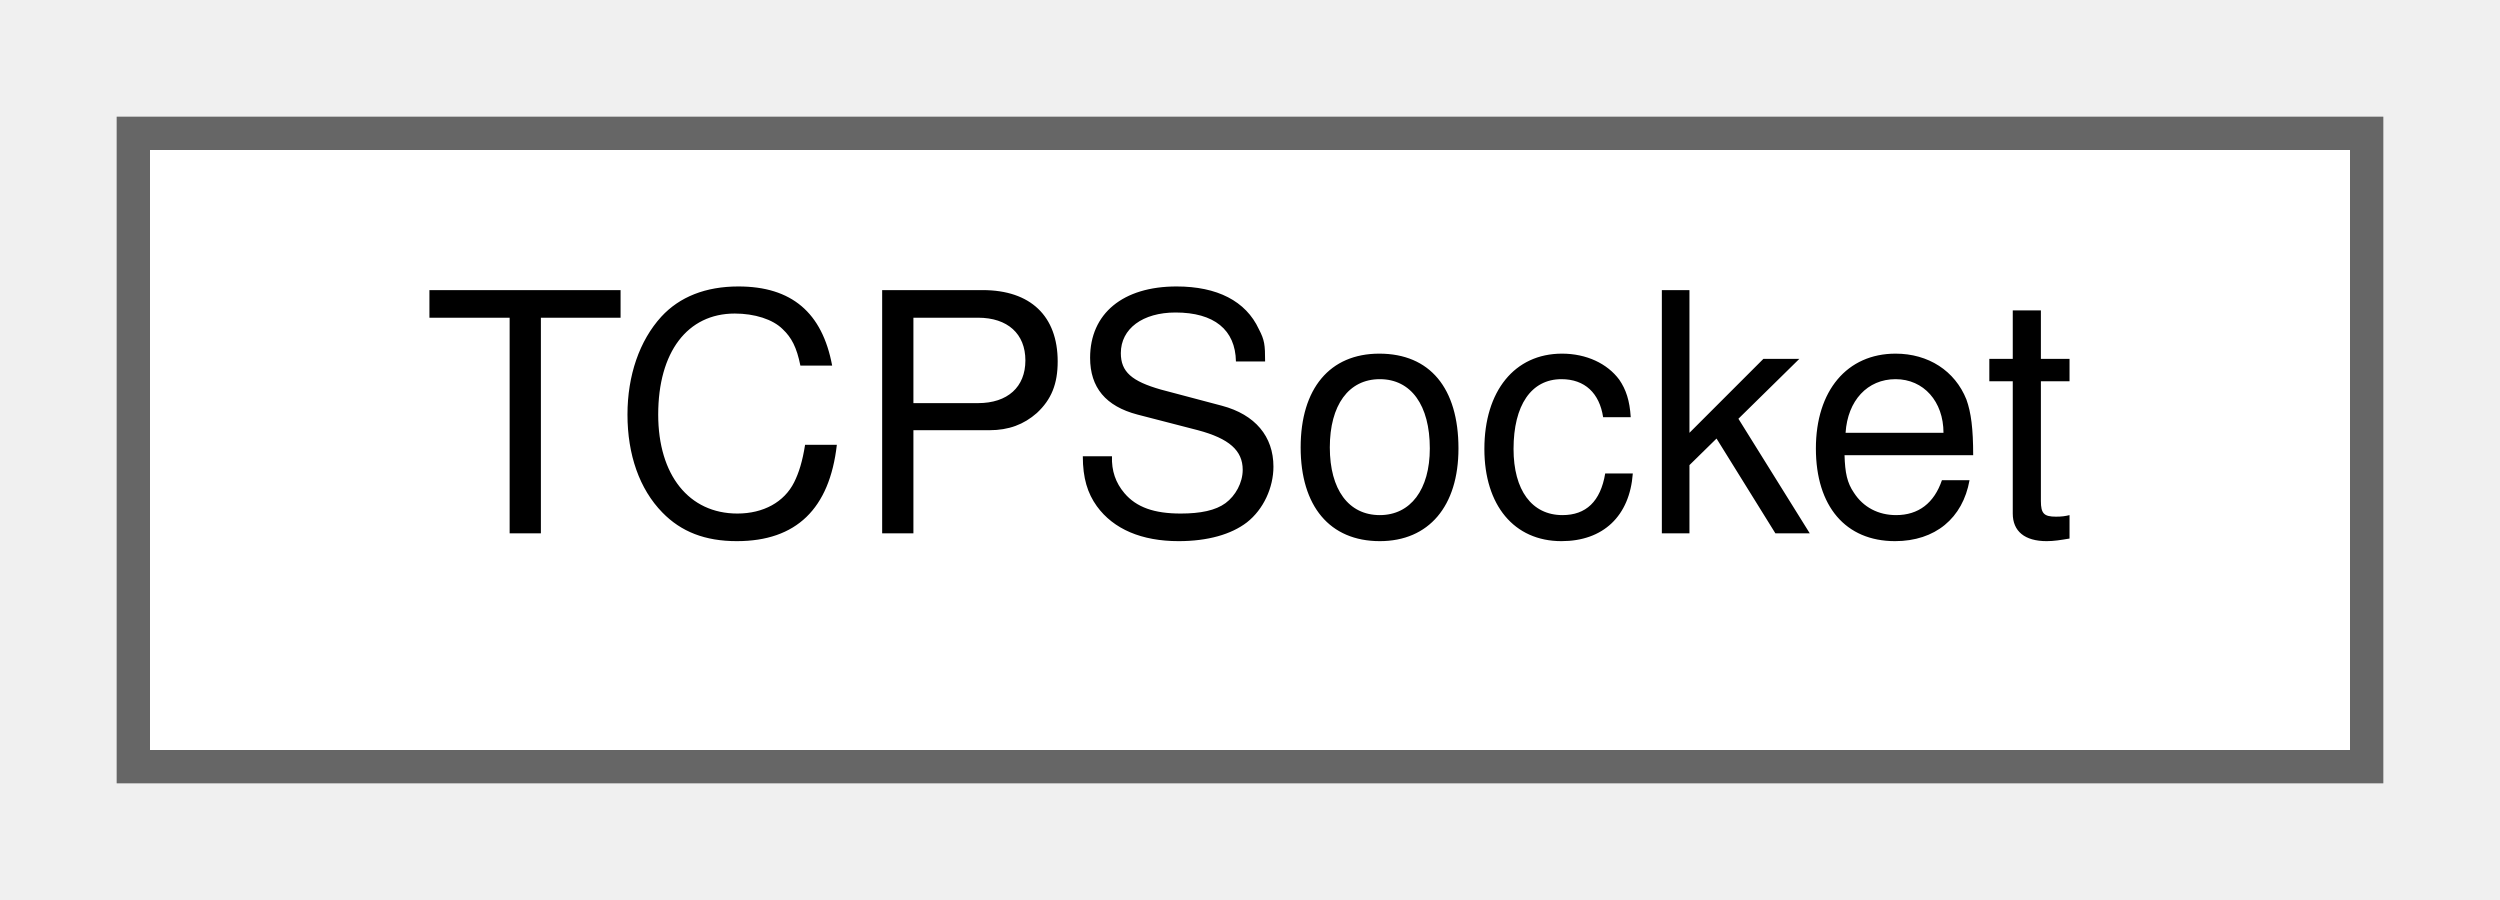
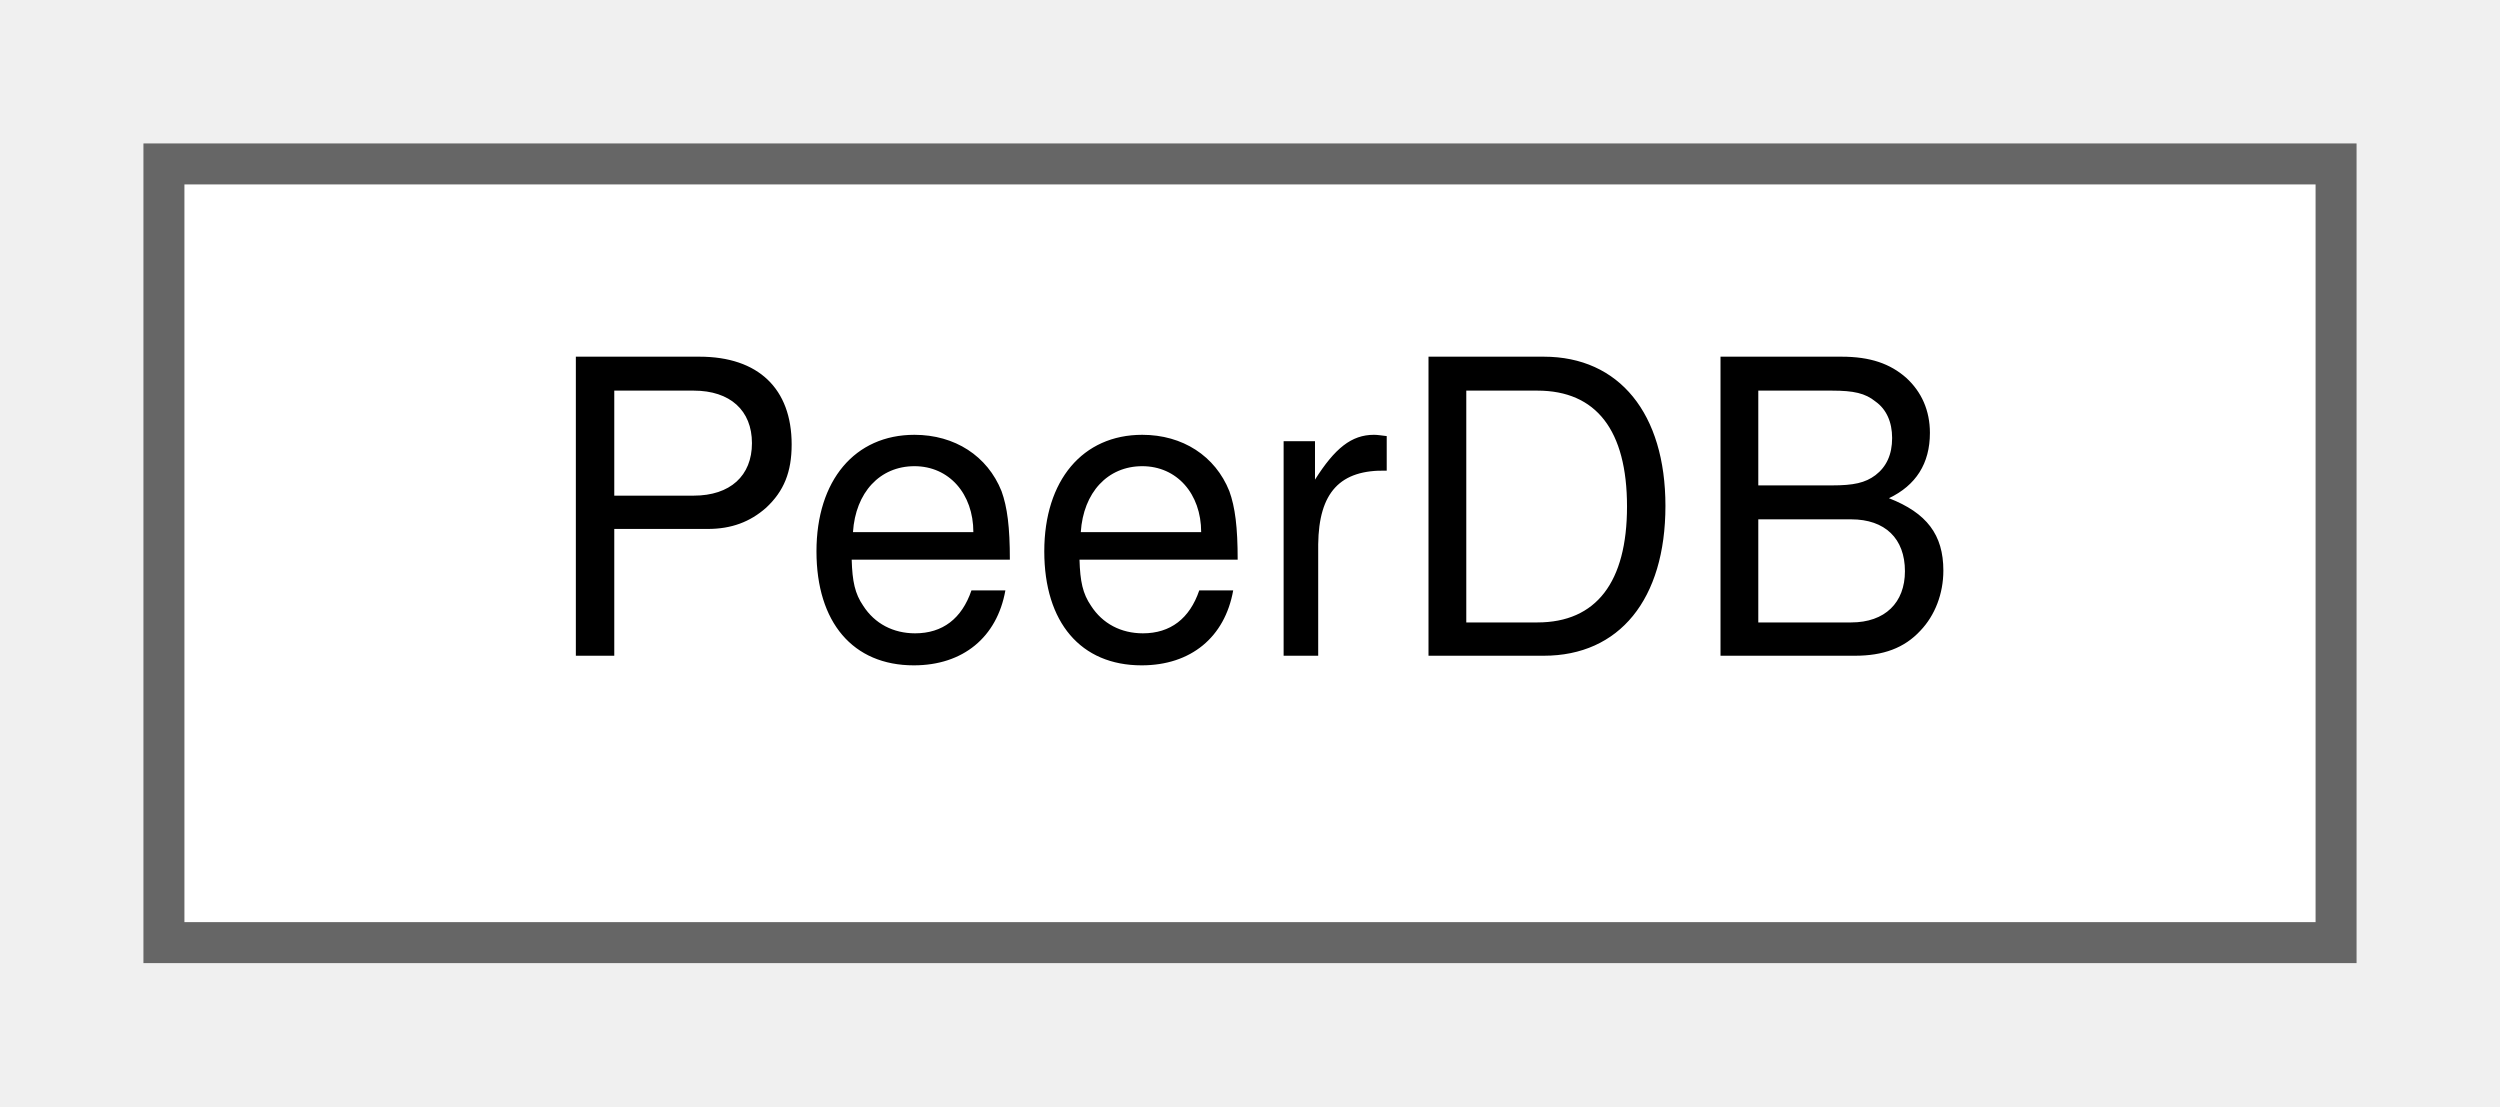
- <svg xmlns="http://www.w3.org/2000/svg" xmlns:xlink="http://www.w3.org/1999/xlink" width="75pt" height="27pt" viewBox="0.00 0.00 75.00 27.00">
+ <svg xmlns="http://www.w3.org/2000/svg" xmlns:xlink="http://www.w3.org/1999/xlink" width="61pt" height="27pt" viewBox="0.00 0.00 61.00 27.00">
  <g id="graph0" class="graph" transform="scale(1 1) rotate(0) translate(4 23)">
    <g id="Node000000" class="node">
      <g id="a_Node000000">
-         <a xlink:href="classTCPSocket.html" target="_top" xlink:title="A class representing a TCP socket.">
-           <polygon fill="white" stroke="#666666" points="67,-19 0,-19 0,0 67,0 67,-19" />
-           <text text-anchor="middle" x="33.5" y="-7" font-family="Helvetica,sans-Serif" font-size="10.00">TCPSocket</text>
+         <a xlink:href="classPeerDB.html" target="_top" xlink:title="A thread-safe database of peers.">
+           <polygon fill="white" stroke="#666666" points="53,-19 0,-19 0,0 53,0 53,-19" />
+           <text text-anchor="middle" x="26.5" y="-7" font-family="Helvetica,sans-Serif" font-size="10.00">PeerDB</text>
        </a>
      </g>
    </g>
  </g>
</svg>
